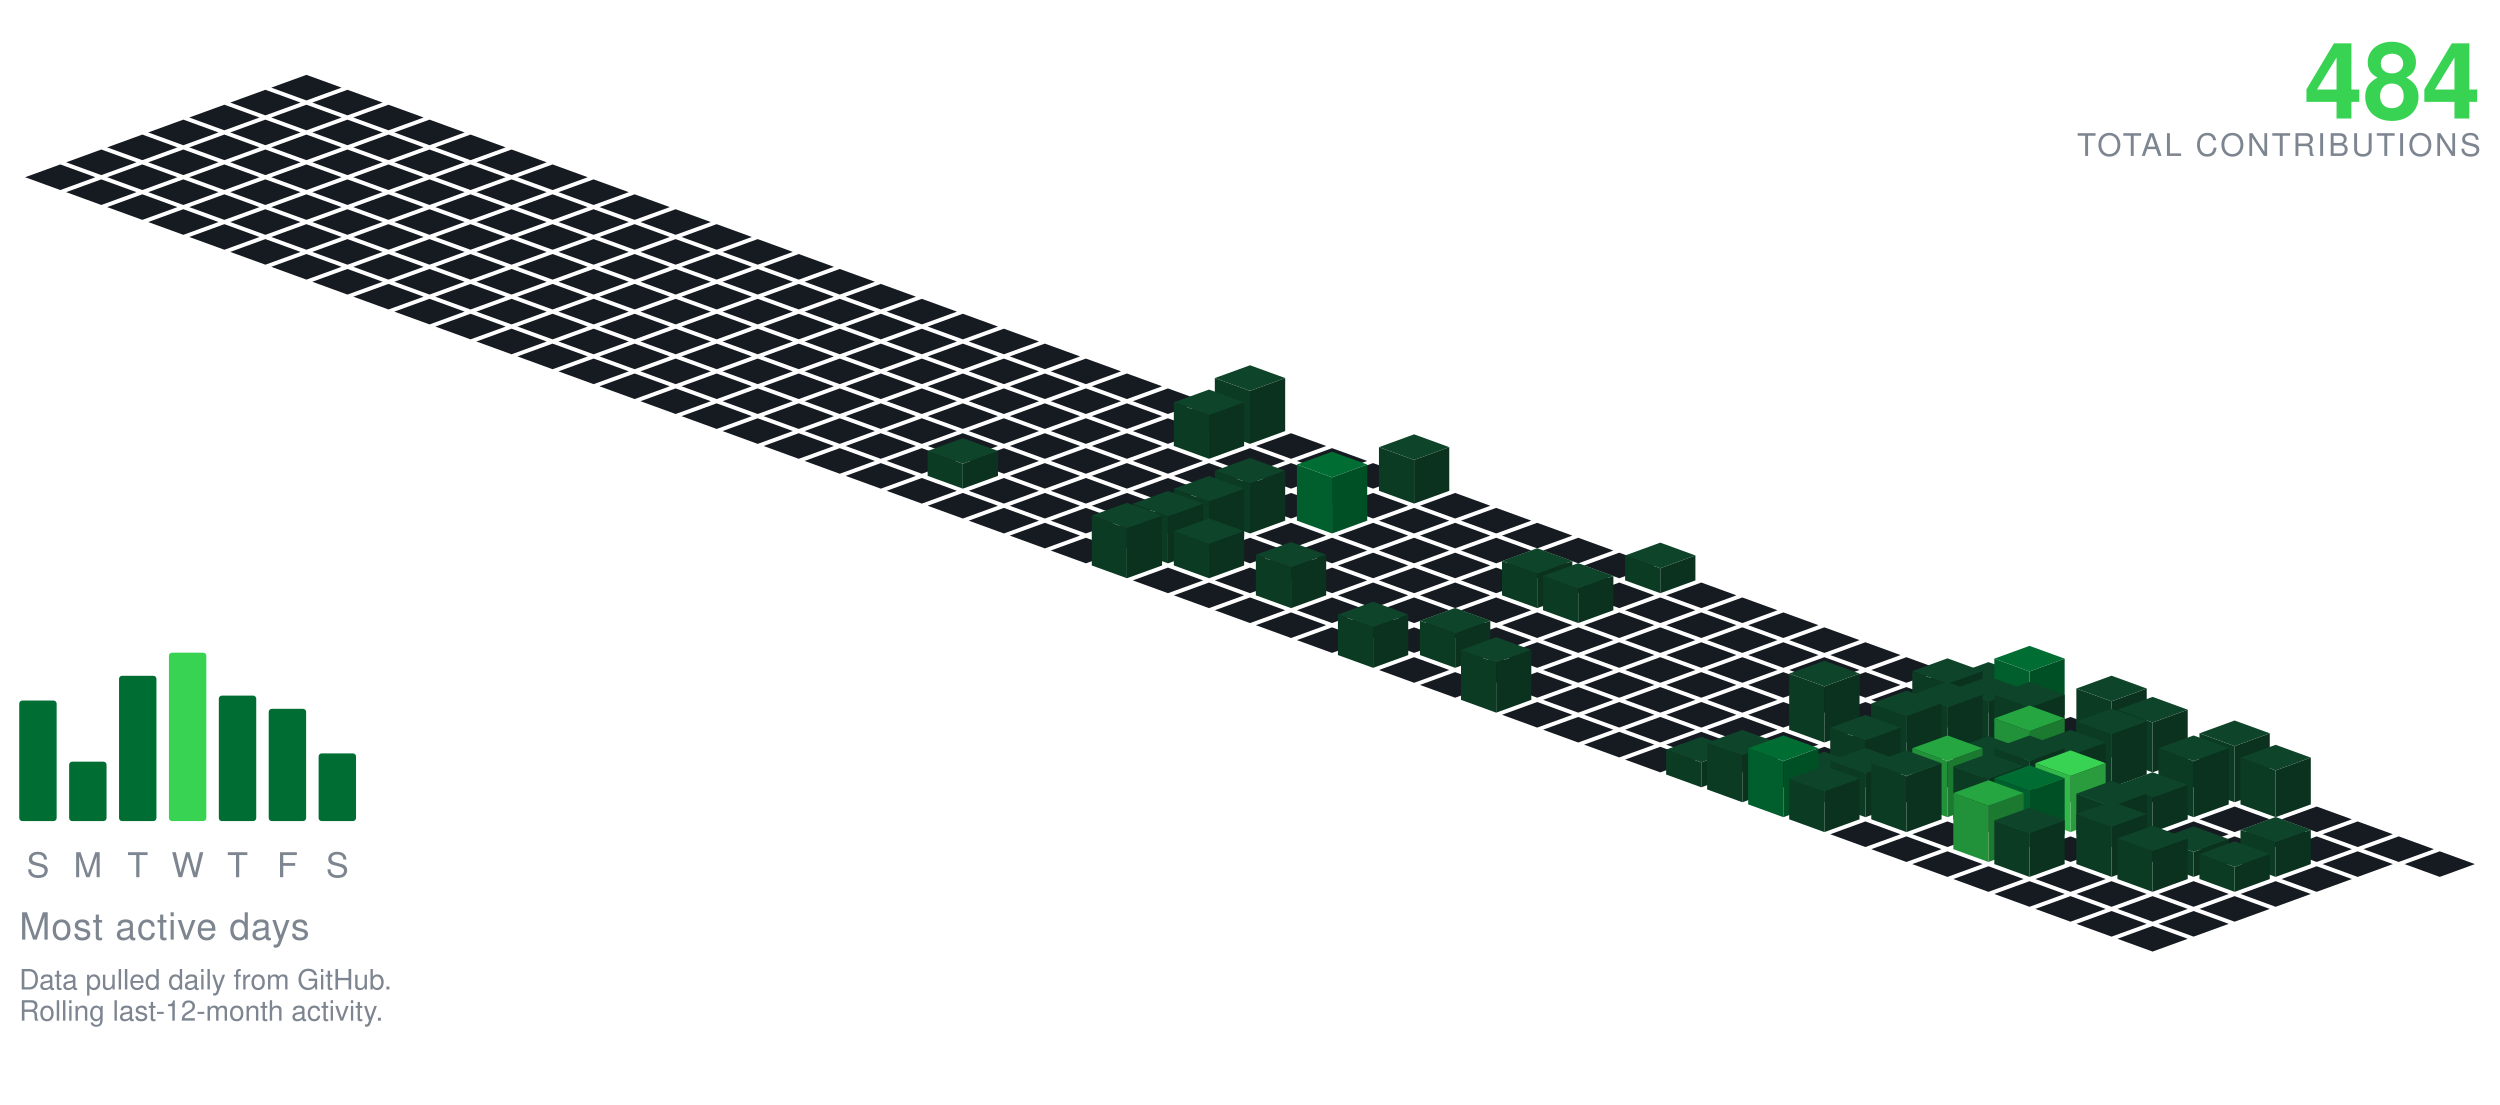
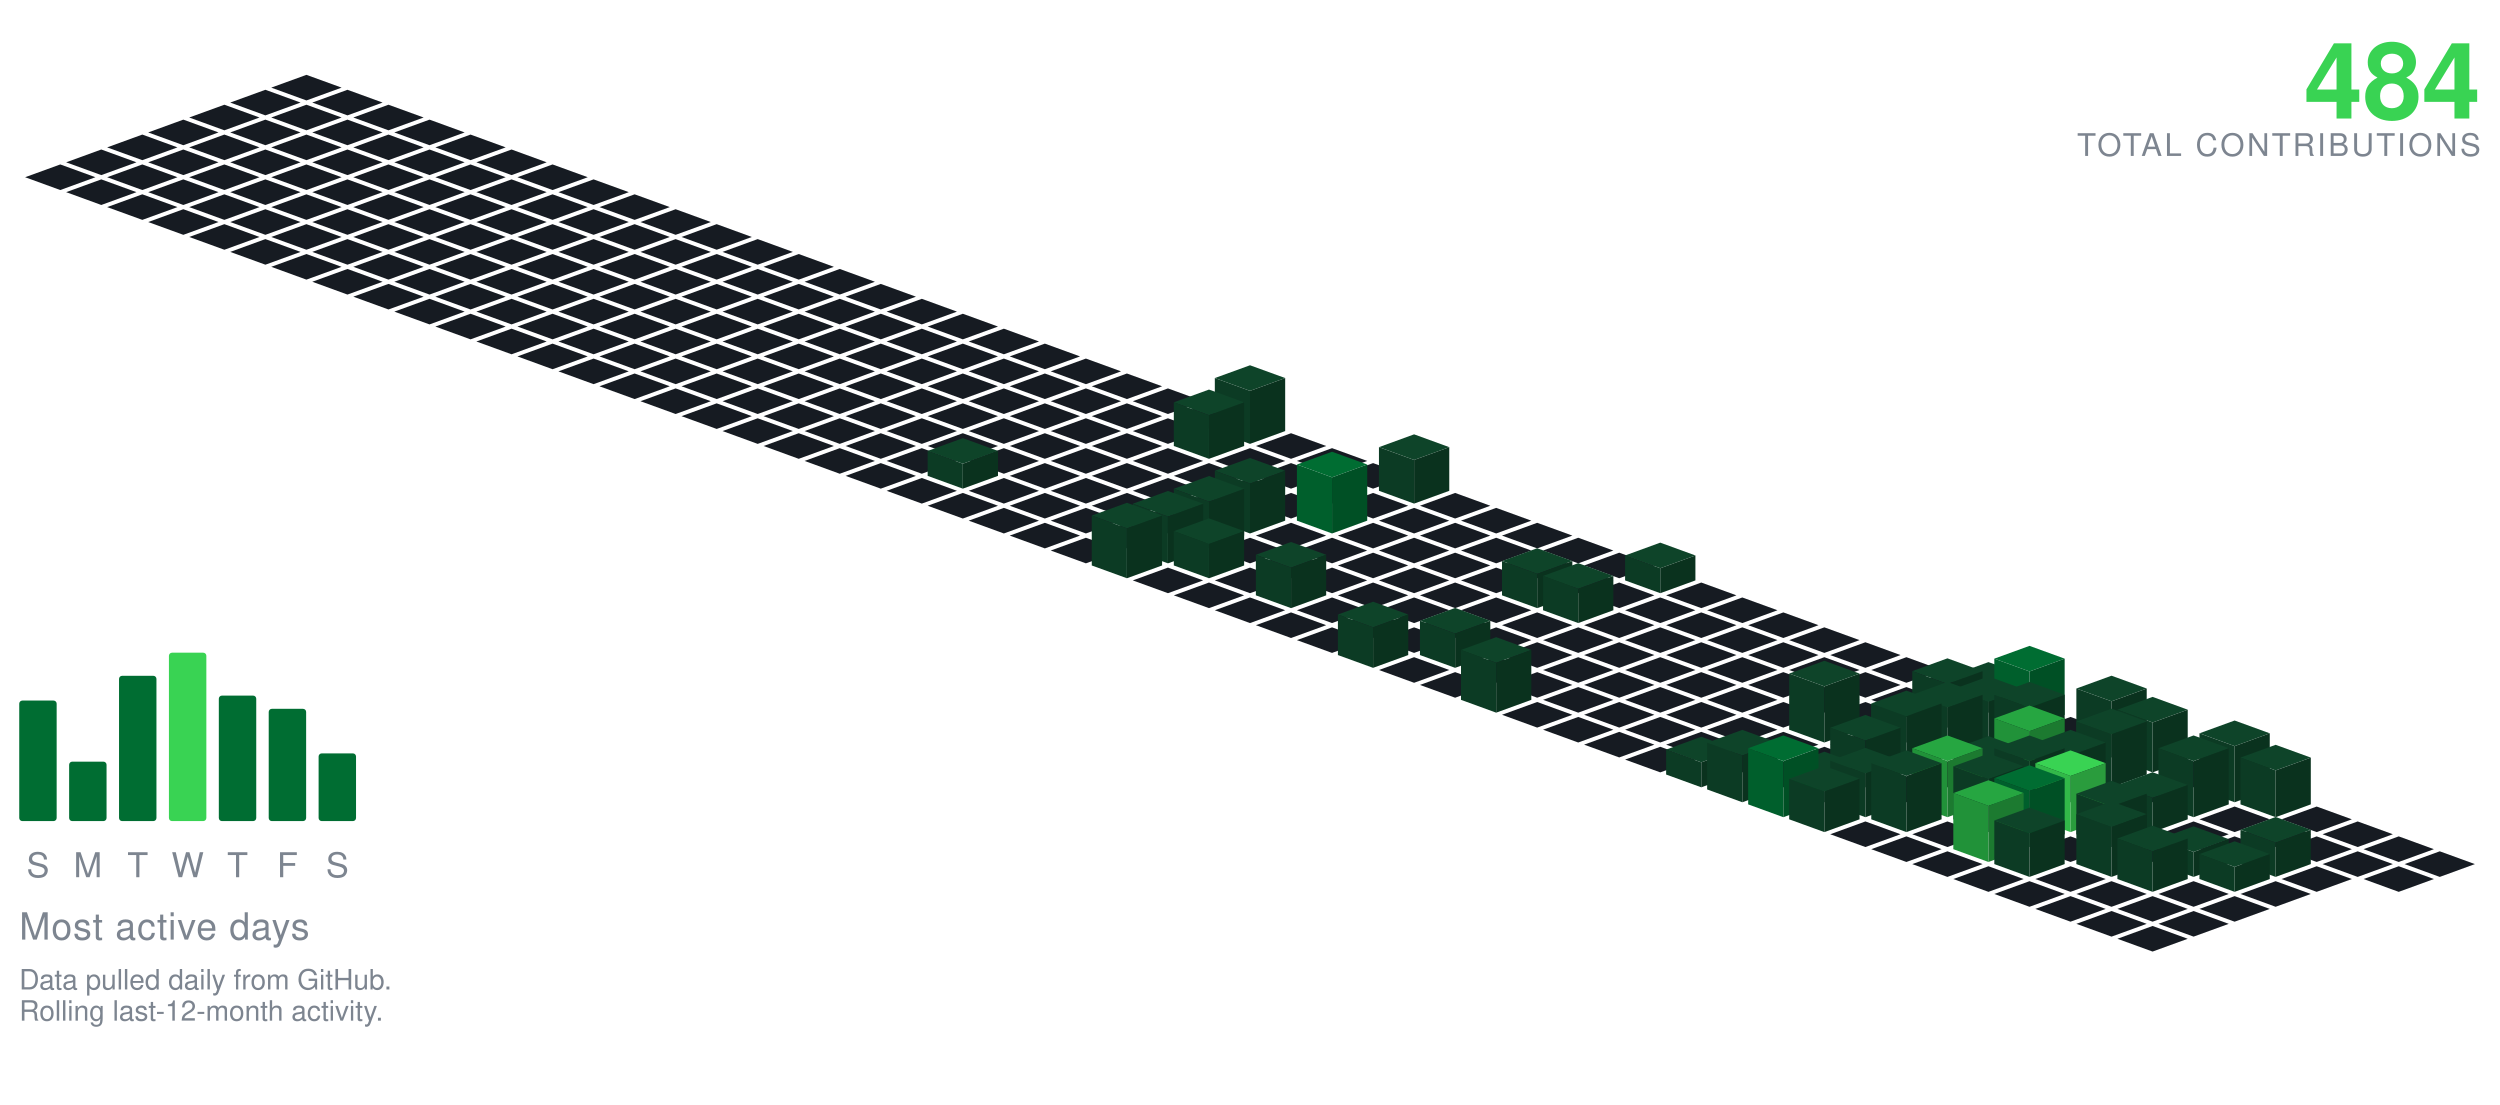
<svg xmlns="http://www.w3.org/2000/svg" viewBox="-98.09 -24.00 801.34 354.30" width="801" height="354">
  <polygon points="0.00,0.00 11.28,4.10 0.00,8.21 -11.28,4.10" fill="#161b22" />
  <polygon points="-13.16,4.79 -1.88,8.89 -13.16,13.00 -24.43,8.89" fill="#161b22" />
  <polygon points="13.16,4.79 24.43,8.89 13.16,13.00 1.88,8.89" fill="#161b22" />
  <polygon points="-26.31,9.58 -15.04,13.68 -26.31,17.79 -37.59,13.68" fill="#161b22" />
  <polygon points="0.00,9.58 11.28,13.68 0.00,17.79 -11.28,13.68" fill="#161b22" />
  <polygon points="26.31,9.58 37.59,13.68 26.31,17.79 15.04,13.68" fill="#161b22" />
  <polygon points="-39.47,14.36 -28.19,18.47 -39.47,22.57 -50.74,18.47" fill="#161b22" />
  <polygon points="-13.16,14.36 -1.88,18.47 -13.16,22.57 -24.43,18.47" fill="#161b22" />
  <polygon points="13.16,14.36 24.43,18.47 13.16,22.57 1.88,18.47" fill="#161b22" />
  <polygon points="39.47,14.36 50.74,18.47 39.47,22.57 28.19,18.47" fill="#161b22" />
  <polygon points="-52.62,19.15 -41.35,23.26 -52.62,27.36 -63.90,23.26" fill="#161b22" />
  <polygon points="-26.31,19.15 -15.04,23.26 -26.31,27.36 -37.59,23.26" fill="#161b22" />
  <polygon points="0.00,19.15 11.28,23.26 0.00,27.36 -11.28,23.26" fill="#161b22" />
  <polygon points="26.31,19.15 37.59,23.26 26.31,27.36 15.04,23.26" fill="#161b22" />
  <polygon points="52.62,19.15 63.90,23.26 52.62,27.36 41.35,23.26" fill="#161b22" />
  <polygon points="-65.78,23.94 -54.50,28.05 -65.78,32.15 -77.05,28.05" fill="#161b22" />
  <polygon points="-39.47,23.94 -28.19,28.05 -39.47,32.15 -50.74,28.05" fill="#161b22" />
  <polygon points="-13.16,23.94 -1.88,28.05 -13.16,32.15 -24.43,28.05" fill="#161b22" />
  <polygon points="13.16,23.94 24.43,28.05 13.16,32.15 1.88,28.05" fill="#161b22" />
  <polygon points="39.47,23.94 50.74,28.05 39.47,32.15 28.19,28.05" fill="#161b22" />
  <polygon points="65.78,23.94 77.05,28.05 65.78,32.15 54.50,28.05" fill="#161b22" />
  <polygon points="-78.93,28.73 -67.66,32.83 -78.93,36.94 -90.21,32.83" fill="#161b22" />
  <polygon points="-52.62,28.73 -41.35,32.83 -52.62,36.94 -63.90,32.83" fill="#161b22" />
  <polygon points="-26.31,28.73 -15.04,32.83 -26.31,36.94 -37.59,32.83" fill="#161b22" />
  <polygon points="0.00,28.73 11.28,32.83 0.00,36.94 -11.28,32.83" fill="#161b22" />
  <polygon points="26.31,28.73 37.59,32.83 26.31,36.94 15.04,32.83" fill="#161b22" />
  <polygon points="52.62,28.73 63.90,32.83 52.62,36.94 41.35,32.83" fill="#161b22" />
  <polygon points="78.93,28.73 90.21,32.83 78.93,36.94 67.66,32.83" fill="#161b22" />
  <polygon points="-65.78,33.52 -54.50,37.62 -65.78,41.73 -77.05,37.62" fill="#161b22" />
  <polygon points="-39.47,33.52 -28.19,37.62 -39.47,41.73 -50.74,37.62" fill="#161b22" />
  <polygon points="-13.16,33.52 -1.88,37.62 -13.16,41.73 -24.43,37.62" fill="#161b22" />
  <polygon points="13.16,33.52 24.43,37.62 13.16,41.73 1.88,37.62" fill="#161b22" />
  <polygon points="39.47,33.52 50.74,37.62 39.47,41.73 28.19,37.62" fill="#161b22" />
  <polygon points="65.78,33.52 77.05,37.62 65.78,41.73 54.50,37.62" fill="#161b22" />
  <polygon points="92.09,33.52 103.37,37.62 92.09,41.73 80.81,37.62" fill="#161b22" />
  <polygon points="-52.62,38.31 -41.35,42.41 -52.62,46.51 -63.90,42.41" fill="#161b22" />
  <polygon points="-26.31,38.31 -15.04,42.41 -26.31,46.51 -37.59,42.41" fill="#161b22" />
  <polygon points="0.00,38.31 11.28,42.41 0.00,46.51 -11.28,42.41" fill="#161b22" />
  <polygon points="26.31,38.31 37.59,42.41 26.31,46.51 15.04,42.41" fill="#161b22" />
  <polygon points="52.62,38.31 63.90,42.41 52.62,46.51 41.35,42.41" fill="#161b22" />
  <polygon points="78.93,38.31 90.21,42.41 78.93,46.51 67.66,42.41" fill="#161b22" />
  <polygon points="105.25,38.31 116.52,42.41 105.25,46.51 93.97,42.41" fill="#161b22" />
  <polygon points="-39.47,43.09 -28.19,47.20 -39.47,51.30 -50.74,47.20" fill="#161b22" />
  <polygon points="-13.16,43.09 -1.88,47.20 -13.16,51.30 -24.43,47.20" fill="#161b22" />
  <polygon points="13.16,43.09 24.43,47.20 13.16,51.30 1.88,47.20" fill="#161b22" />
  <polygon points="39.47,43.09 50.74,47.20 39.47,51.30 28.19,47.20" fill="#161b22" />
  <polygon points="65.78,43.09 77.05,47.20 65.78,51.30 54.50,47.20" fill="#161b22" />
  <polygon points="92.09,43.09 103.37,47.20 92.09,51.30 80.81,47.20" fill="#161b22" />
  <polygon points="118.40,43.09 129.68,47.20 118.40,51.30 107.12,47.20" fill="#161b22" />
  <polygon points="-26.31,47.88 -15.04,51.99 -26.31,56.09 -37.59,51.99" fill="#161b22" />
  <polygon points="0.00,47.88 11.28,51.99 0.00,56.09 -11.28,51.99" fill="#161b22" />
  <polygon points="26.31,47.88 37.59,51.99 26.31,56.09 15.04,51.99" fill="#161b22" />
  <polygon points="52.62,47.88 63.90,51.99 52.62,56.09 41.35,51.99" fill="#161b22" />
  <polygon points="78.93,47.88 90.21,51.99 78.93,56.09 67.66,51.99" fill="#161b22" />
  <polygon points="105.25,47.88 116.52,51.99 105.25,56.09 93.97,51.99" fill="#161b22" />
  <polygon points="131.56,47.88 142.83,51.99 131.56,56.09 120.28,51.99" fill="#161b22" />
  <polygon points="-13.16,52.67 -1.88,56.78 -13.16,60.88 -24.43,56.78" fill="#161b22" />
  <polygon points="13.16,52.67 24.43,56.78 13.16,60.88 1.88,56.78" fill="#161b22" />
  <polygon points="39.47,52.67 50.74,56.78 39.47,60.88 28.19,56.78" fill="#161b22" />
  <polygon points="65.78,52.67 77.05,56.78 65.78,60.88 54.50,56.78" fill="#161b22" />
  <polygon points="92.09,52.67 103.37,56.78 92.09,60.88 80.81,56.78" fill="#161b22" />
  <polygon points="118.40,52.67 129.68,56.78 118.40,60.88 107.12,56.78" fill="#161b22" />
  <polygon points="144.71,52.67 155.99,56.78 144.71,60.88 133.44,56.78" fill="#161b22" />
  <polygon points="0.00,57.46 11.28,61.56 0.00,65.67 -11.28,61.56" fill="#161b22" />
  <polygon points="26.31,57.46 37.59,61.56 26.31,65.67 15.04,61.56" fill="#161b22" />
  <polygon points="52.62,57.46 63.90,61.56 52.62,65.67 41.35,61.56" fill="#161b22" />
  <polygon points="78.93,57.46 90.21,61.56 78.93,65.67 67.66,61.56" fill="#161b22" />
  <polygon points="105.25,57.46 116.52,61.56 105.25,65.67 93.97,61.56" fill="#161b22" />
  <polygon points="131.56,57.46 142.83,61.56 131.56,65.67 120.28,61.56" fill="#161b22" />
  <polygon points="157.87,57.46 169.14,61.56 157.87,65.67 146.59,61.56" fill="#161b22" />
  <polygon points="13.16,62.25 24.43,66.35 13.16,70.46 1.88,66.35" fill="#161b22" />
  <polygon points="39.47,62.25 50.74,66.35 39.47,70.46 28.19,66.35" fill="#161b22" />
  <polygon points="65.78,62.25 77.05,66.35 65.78,70.46 54.50,66.35" fill="#161b22" />
  <polygon points="92.09,62.25 103.37,66.35 92.09,70.46 80.81,66.35" fill="#161b22" />
  <polygon points="118.40,62.25 129.68,66.35 118.40,70.46 107.12,66.35" fill="#161b22" />
  <polygon points="144.71,62.25 155.99,66.35 144.71,70.46 133.44,66.35" fill="#161b22" />
  <polygon points="171.02,62.25 182.30,66.35 171.02,70.46 159.75,66.35" fill="#161b22" />
  <polygon points="26.31,67.04 37.59,71.14 26.31,75.24 15.04,71.14" fill="#161b22" />
  <polygon points="52.62,67.04 63.90,71.14 52.62,75.24 41.35,71.14" fill="#161b22" />
  <polygon points="78.93,67.04 90.21,71.14 78.93,75.24 67.66,71.14" fill="#161b22" />
  <polygon points="105.25,67.04 116.52,71.14 105.25,75.24 93.97,71.14" fill="#161b22" />
  <polygon points="131.56,67.04 142.83,71.14 131.56,75.24 120.28,71.14" fill="#161b22" />
  <polygon points="157.87,67.04 169.14,71.14 157.87,75.24 146.59,71.14" fill="#161b22" />
  <polygon points="184.18,67.04 195.46,71.14 184.18,75.24 172.90,71.14" fill="#161b22" />
  <polygon points="39.47,71.82 50.74,75.93 39.47,80.03 28.19,75.93" fill="#161b22" />
  <polygon points="65.78,71.82 77.05,75.93 65.78,80.03 54.50,75.93" fill="#161b22" />
  <polygon points="92.09,71.82 103.37,75.93 92.09,80.03 80.81,75.93" fill="#161b22" />
  <polygon points="118.40,71.82 129.68,75.93 118.40,80.03 107.12,75.93" fill="#161b22" />
  <polygon points="144.71,71.82 155.99,75.93 144.71,80.03 133.44,75.93" fill="#161b22" />
  <polygon points="171.02,71.82 182.30,75.93 171.02,80.03 159.75,75.93" fill="#161b22" />
  <polygon points="197.34,71.82 208.61,75.93 197.34,80.03 186.06,75.93" fill="#161b22" />
  <polygon points="52.62,76.61 63.90,80.72 52.62,84.82 41.35,80.72" fill="#161b22" />
  <polygon points="78.93,76.61 90.21,80.72 78.93,84.82 67.66,80.72" fill="#161b22" />
  <polygon points="105.25,76.61 116.52,80.72 105.25,84.82 93.97,80.72" fill="#161b22" />
  <polygon points="131.56,76.61 142.83,80.72 131.56,84.82 120.28,80.72" fill="#161b22" />
  <polygon points="157.87,76.61 169.14,80.72 157.87,84.82 146.59,80.72" fill="#161b22" />
  <polygon points="184.18,76.61 195.46,80.72 184.18,84.82 172.90,80.72" fill="#161b22" />
  <polygon points="210.49,76.61 221.77,80.72 210.49,84.82 199.21,80.72" fill="#161b22" />
  <polygon points="65.78,81.40 77.05,85.51 65.78,89.61 54.50,85.51" fill="#161b22" />
  <polygon points="92.09,81.40 103.37,85.51 92.09,89.61 80.81,85.51" fill="#161b22" />
  <polygon points="118.40,81.40 129.68,85.51 118.40,89.61 107.12,85.51" fill="#161b22" />
  <polygon points="144.71,81.40 155.99,85.51 144.71,89.61 133.44,85.51" fill="#161b22" />
  <polygon points="171.02,81.40 182.30,85.51 171.02,89.61 159.75,85.51" fill="#161b22" />
  <polygon points="197.34,81.40 208.61,85.51 197.34,89.61 186.06,85.51" fill="#161b22" />
  <polygon points="223.65,81.40 234.92,85.51 223.65,89.61 212.37,85.51" fill="#161b22" />
  <polygon points="78.93,86.19 90.21,90.29 78.93,94.40 67.66,90.29" fill="#161b22" />
  <polygon points="105.25,86.19 116.52,90.29 105.25,94.40 93.97,90.29" fill="#161b22" />
  <polygon points="131.56,86.19 142.83,90.29 131.56,94.40 120.28,90.29" fill="#161b22" />
  <polygon points="157.87,86.19 169.14,90.29 157.87,94.40 146.59,90.29" fill="#161b22" />
  <polygon points="184.18,86.19 195.46,90.29 184.18,94.40 172.90,90.29" fill="#161b22" />
  <polygon points="210.49,86.19 221.77,90.29 210.49,94.40 199.21,90.29" fill="#161b22" />
  <polygon points="236.80,86.19 248.08,90.29 236.80,94.40 225.53,90.29" fill="#161b22" />
  <polygon points="92.09,90.98 103.37,95.08 92.09,99.19 80.81,95.08" fill="#161b22" />
  <polygon points="118.40,90.98 129.68,95.08 118.40,99.19 107.12,95.08" fill="#161b22" />
  <polygon points="144.71,90.98 155.99,95.08 144.71,99.19 133.44,95.08" fill="#161b22" />
  <polygon points="171.02,90.98 182.30,95.08 171.02,99.19 159.75,95.08" fill="#161b22" />
  <polygon points="197.34,90.98 208.61,95.08 197.34,99.19 186.06,95.08" fill="#161b22" />
  <polygon points="223.65,90.98 234.92,95.08 223.65,99.19 212.37,95.08" fill="#161b22" />
  <polygon points="249.96,90.98 261.23,95.08 249.96,99.19 238.68,95.08" fill="#161b22" />
  <polygon points="105.25,95.77 116.52,99.87 105.25,103.97 93.97,99.87" fill="#161b22" />
  <polygon points="131.56,95.77 142.83,99.87 131.56,103.97 120.28,99.87" fill="#161b22" />
  <polygon points="157.87,95.77 169.14,99.87 157.87,103.97 146.59,99.87" fill="#161b22" />
  <polygon points="184.18,95.77 195.46,99.87 184.18,103.97 172.90,99.87" fill="#161b22" />
  <polygon points="210.49,95.77 221.77,99.87 210.49,103.97 199.21,99.87" fill="#161b22" />
  <polygon points="236.80,95.77 248.08,99.87 236.80,103.97 225.53,99.87" fill="#161b22" />
  <polygon points="263.11,95.77 274.39,99.87 263.11,103.97 251.84,99.87" fill="#161b22" />
  <polygon points="118.40,100.55 129.68,104.66 118.40,108.76 107.12,104.66" fill="#161b22" />
  <polygon points="144.71,100.55 155.99,104.66 144.71,108.76 133.44,104.66" fill="#161b22" />
  <polygon points="171.02,100.55 182.30,104.66 171.02,108.76 159.75,104.66" fill="#161b22" />
  <polygon points="197.34,100.55 208.61,104.66 197.34,108.76 186.06,104.66" fill="#161b22" />
  <polygon points="223.65,100.55 234.92,104.66 223.65,108.76 212.37,104.66" fill="#161b22" />
  <polygon points="249.96,100.55 261.23,104.66 249.96,108.76 238.68,104.66" fill="#161b22" />
  <polygon points="276.27,100.55 287.55,104.66 276.27,108.76 264.99,104.66" fill="#161b22" />
  <polygon points="131.56,105.34 142.83,109.45 131.56,113.55 120.28,109.45" fill="#161b22" />
  <polygon points="157.87,105.34 169.14,109.45 157.87,113.55 146.59,109.45" fill="#161b22" />
  <polygon points="184.18,105.34 195.46,109.45 184.18,113.55 172.90,109.45" fill="#161b22" />
  <polygon points="210.49,105.34 221.77,109.45 210.49,113.55 199.21,109.45" fill="#161b22" />
  <polygon points="236.80,105.34 248.08,109.45 236.80,113.55 225.53,109.45" fill="#161b22" />
  <polygon points="263.11,105.34 274.39,109.45 263.11,113.55 251.84,109.45" fill="#161b22" />
  <polygon points="289.43,105.34 300.70,109.45 289.43,113.55 278.15,109.45" fill="#161b22" />
  <polygon points="144.71,110.13 155.99,114.23 144.71,118.34 133.44,114.23" fill="#161b22" />
  <polygon points="171.02,110.13 182.30,114.23 171.02,118.34 159.75,114.23" fill="#161b22" />
  <polygon points="197.34,110.13 208.61,114.23 197.34,118.34 186.06,114.23" fill="#161b22" />
  <polygon points="223.65,110.13 234.92,114.23 223.65,118.34 212.37,114.23" fill="#161b22" />
  <polygon points="249.96,110.13 261.23,114.23 249.96,118.34 238.68,114.23" fill="#161b22" />
  <polygon points="276.27,110.13 287.55,114.23 276.27,118.34 264.99,114.23" fill="#161b22" />
  <polygon points="302.58,93.13 313.86,97.23 302.58,101.34 291.30,97.23" fill="#0e4429" />
  <polygon points="291.30,114.23 291.30,97.23 302.58,101.34 302.58,118.34" fill="#0c3b24" />
  <polygon points="302.58,118.34 302.58,101.34 313.86,97.23 313.86,114.23" fill="#0a321e" />
  <polygon points="157.87,114.92 169.14,119.02 157.87,123.13 146.59,119.02" fill="#161b22" />
  <polygon points="184.18,114.92 195.46,119.02 184.18,123.13 172.90,119.02" fill="#161b22" />
  <polygon points="210.49,114.92 221.77,119.02 210.49,123.13 199.21,119.02" fill="#161b22" />
  <polygon points="236.80,114.92 248.08,119.02 236.80,123.13 225.53,119.02" fill="#161b22" />
  <polygon points="263.11,114.92 274.39,119.02 263.11,123.13 251.84,119.02" fill="#161b22" />
  <polygon points="315.74,114.92 327.01,119.02 315.74,123.13 304.46,119.02" fill="#161b22" />
  <polygon points="289.43,100.92 300.70,105.02 289.43,109.13 278.15,105.02" fill="#0e4429" />
  <polygon points="278.15,119.02 278.15,105.02 289.43,109.13 289.43,123.13" fill="#0c3b24" />
  <polygon points="289.43,123.13 289.43,109.13 300.70,105.02 300.70,119.02" fill="#0a321e" />
  <polygon points="171.02,119.71 182.30,123.81 171.02,127.92 159.75,123.81" fill="#161b22" />
  <polygon points="197.34,119.71 208.61,123.81 197.34,127.92 186.06,123.81" fill="#161b22" />
  <polygon points="223.65,119.71 234.92,123.81 223.65,127.92 212.37,123.81" fill="#161b22" />
  <polygon points="249.96,119.71 261.23,123.81 249.96,127.92 238.68,123.81" fill="#161b22" />
  <polygon points="276.27,119.71 287.55,123.81 276.27,127.92 264.99,123.81" fill="#161b22" />
  <polygon points="302.58,119.71 313.86,123.81 302.58,127.92 291.30,123.81" fill="#161b22" />
  <polygon points="328.89,119.71 340.17,123.81 328.89,127.92 317.62,123.81" fill="#161b22" />
  <polygon points="184.18,124.50 195.46,128.60 184.18,132.70 172.90,128.60" fill="#161b22" />
  <polygon points="236.80,124.50 248.08,128.60 236.80,132.70 225.53,128.60" fill="#161b22" />
  <polygon points="263.11,124.50 274.39,128.60 263.11,132.70 251.84,128.60" fill="#161b22" />
  <polygon points="289.43,124.50 300.70,128.60 289.43,132.70 278.15,128.60" fill="#161b22" />
  <polygon points="315.74,124.50 327.01,128.60 315.74,132.70 304.46,128.60" fill="#161b22" />
  <polygon points="342.05,124.50 353.32,128.60 342.05,132.70 330.77,128.60" fill="#161b22" />
  <polygon points="210.49,116.50 221.77,120.60 210.49,124.70 199.21,120.60" fill="#0e4429" />
  <polygon points="199.21,128.60 199.21,120.60 210.49,124.70 210.49,132.70" fill="#0c3b24" />
  <polygon points="210.49,132.70 210.49,124.70 221.77,120.60 221.77,128.60" fill="#0a321e" />
  <polygon points="197.34,129.28 208.61,133.39 197.34,137.49 186.06,133.39" fill="#161b22" />
  <polygon points="223.65,129.28 234.92,133.39 223.65,137.49 212.37,133.39" fill="#161b22" />
  <polygon points="249.96,129.28 261.23,133.39 249.96,137.49 238.68,133.39" fill="#161b22" />
  <polygon points="276.27,129.28 287.55,133.39 276.27,137.49 264.99,133.39" fill="#161b22" />
  <polygon points="302.58,129.28 313.86,133.39 302.58,137.49 291.30,133.39" fill="#161b22" />
  <polygon points="328.89,129.28 340.17,133.39 328.89,137.49 317.62,133.39" fill="#161b22" />
  <polygon points="355.20,115.28 366.48,119.39 355.20,123.49 343.93,119.39" fill="#0e4429" />
  <polygon points="343.93,133.39 343.93,119.39 355.20,123.49 355.20,137.49" fill="#0c3b24" />
  <polygon points="355.20,137.49 355.20,123.49 366.48,119.39 366.48,133.39" fill="#0a321e" />
  <polygon points="210.49,134.07 221.77,138.18 210.49,142.28 199.21,138.18" fill="#161b22" />
  <polygon points="236.80,134.07 248.08,138.18 236.80,142.28 225.53,138.18" fill="#161b22" />
  <polygon points="263.11,134.07 274.39,138.18 263.11,142.28 251.84,138.18" fill="#161b22" />
  <polygon points="289.43,134.07 300.70,138.18 289.43,142.28 278.15,138.18" fill="#161b22" />
  <polygon points="315.74,134.07 327.01,138.18 315.74,142.28 304.46,138.18" fill="#161b22" />
  <polygon points="342.05,134.07 353.32,138.18 342.05,142.28 330.77,138.18" fill="#161b22" />
  <polygon points="368.36,134.07 379.64,138.18 368.36,142.28 357.08,138.18" fill="#161b22" />
  <polygon points="223.65,138.86 234.92,142.96 223.65,147.07 212.37,142.96" fill="#161b22" />
  <polygon points="249.96,138.86 261.23,142.96 249.96,147.07 238.68,142.96" fill="#161b22" />
  <polygon points="276.27,138.86 287.55,142.96 276.27,147.07 264.99,142.96" fill="#161b22" />
  <polygon points="355.20,138.86 366.48,142.96 355.20,147.07 343.93,142.96" fill="#161b22" />
  <polygon points="381.52,138.86 392.79,142.96 381.52,147.07 370.24,142.96" fill="#161b22" />
  <polygon points="302.58,122.86 313.86,126.96 302.58,131.07 291.30,126.96" fill="#0e4429" />
  <polygon points="291.30,142.96 291.30,126.96 302.58,131.07 302.58,147.07" fill="#0c3b24" />
  <polygon points="302.58,147.07 302.58,131.07 313.86,126.96 313.86,142.96" fill="#0a321e" />
  <polygon points="328.89,120.86 340.17,124.96 328.89,129.07 317.62,124.96" fill="#006d32" />
  <polygon points="317.62,142.96 317.62,124.96 328.89,129.07 328.89,147.07" fill="#005f2c" />
  <polygon points="328.89,147.07 328.89,129.07 340.17,124.96 340.17,142.96" fill="#005025" />
  <polygon points="236.80,143.65 248.08,147.75 236.80,151.86 225.53,147.75" fill="#161b22" />
  <polygon points="263.11,143.65 274.39,147.75 263.11,151.86 251.84,147.75" fill="#161b22" />
  <polygon points="315.74,143.65 327.01,147.75 315.74,151.86 304.46,147.75" fill="#161b22" />
  <polygon points="342.05,143.65 353.32,147.75 342.05,151.86 330.77,147.75" fill="#161b22" />
  <polygon points="368.36,143.65 379.64,147.75 368.36,151.86 357.08,147.75" fill="#161b22" />
  <polygon points="394.67,143.65 405.95,147.75 394.67,151.86 383.39,147.75" fill="#161b22" />
  <polygon points="289.43,128.65 300.70,132.75 289.43,136.86 278.15,132.75" fill="#0e4429" />
  <polygon points="278.15,147.75 278.15,132.75 289.43,136.86 289.43,151.86" fill="#0c3b24" />
  <polygon points="289.43,151.86 289.43,136.86 300.70,132.75 300.70,147.75" fill="#0a321e" />
  <polygon points="249.96,148.44 261.23,152.54 249.96,156.65 238.68,152.54" fill="#161b22" />
  <polygon points="302.58,148.44 313.86,152.54 302.58,156.65 291.30,152.54" fill="#161b22" />
  <polygon points="328.89,148.44 340.17,152.54 328.89,156.65 317.62,152.54" fill="#161b22" />
  <polygon points="355.20,148.44 366.48,152.54 355.20,156.65 343.93,152.54" fill="#161b22" />
  <polygon points="381.52,148.44 392.79,152.54 381.52,156.65 370.24,152.54" fill="#161b22" />
  <polygon points="407.83,148.44 419.10,152.54 407.83,156.65 396.55,152.54" fill="#161b22" />
  <polygon points="276.27,133.44 287.55,137.54 276.27,141.65 264.99,137.54" fill="#0e4429" />
  <polygon points="264.99,152.54 264.99,137.54 276.27,141.65 276.27,156.65" fill="#0c3b24" />
  <polygon points="276.27,156.65 276.27,141.65 287.55,137.54 287.55,152.54" fill="#0a321e" />
  <polygon points="315.74,153.23 327.01,157.33 315.74,161.43 304.46,157.33" fill="#161b22" />
  <polygon points="342.05,153.23 353.32,157.33 342.05,161.43 330.77,157.33" fill="#161b22" />
  <polygon points="368.36,153.23 379.64,157.33 368.36,161.43 357.08,157.33" fill="#161b22" />
  <polygon points="394.67,153.23 405.95,157.33 394.67,161.43 383.39,157.33" fill="#161b22" />
  <polygon points="420.98,153.23 432.26,157.33 420.98,161.43 409.71,157.33" fill="#161b22" />
  <polygon points="263.11,137.23 274.39,141.33 263.11,145.43 251.84,141.33" fill="#0e4429" />
  <polygon points="251.84,157.33 251.84,141.33 263.11,145.43 263.11,161.43" fill="#0c3b24" />
  <polygon points="263.11,161.43 263.11,145.43 274.39,141.33 274.39,157.33" fill="#0a321e" />
  <polygon points="289.43,142.23 300.70,146.33 289.43,150.43 278.15,146.33" fill="#0e4429" />
  <polygon points="278.15,157.33 278.15,146.33 289.43,150.43 289.43,161.43" fill="#0c3b24" />
  <polygon points="289.43,161.43 289.43,150.43 300.70,146.33 300.70,157.33" fill="#0a321e" />
  <polygon points="276.27,158.01 287.55,162.12 276.27,166.22 264.99,162.12" fill="#161b22" />
  <polygon points="302.58,158.01 313.86,162.12 302.58,166.22 291.30,162.12" fill="#161b22" />
  <polygon points="328.89,158.01 340.17,162.12 328.89,166.22 317.62,162.12" fill="#161b22" />
  <polygon points="355.20,158.01 366.48,162.12 355.20,166.22 343.93,162.12" fill="#161b22" />
  <polygon points="381.52,158.01 392.79,162.12 381.52,166.22 370.24,162.12" fill="#161b22" />
  <polygon points="407.83,158.01 419.10,162.12 407.83,166.22 396.55,162.12" fill="#161b22" />
  <polygon points="434.14,150.01 445.41,154.12 434.14,158.22 422.86,154.12" fill="#0e4429" />
  <polygon points="422.86,162.12 422.86,154.12 434.14,158.22 434.14,166.22" fill="#0c3b24" />
  <polygon points="434.14,166.22 434.14,158.22 445.41,154.12 445.41,162.12" fill="#0a321e" />
  <polygon points="289.43,162.80 300.70,166.91 289.43,171.01 278.15,166.91" fill="#161b22" />
  <polygon points="342.05,162.80 353.32,166.91 342.05,171.01 330.77,166.91" fill="#161b22" />
  <polygon points="368.36,162.80 379.64,166.91 368.36,171.01 357.08,166.91" fill="#161b22" />
  <polygon points="420.98,162.80 432.26,166.91 420.98,171.01 409.71,166.91" fill="#161b22" />
  <polygon points="447.29,162.80 458.57,166.91 447.29,171.01 436.02,166.91" fill="#161b22" />
  <polygon points="315.74,149.80 327.01,153.91 315.74,158.01 304.46,153.91" fill="#0e4429" />
  <polygon points="304.46,166.91 304.46,153.91 315.74,158.01 315.74,171.01" fill="#0c3b24" />
  <polygon points="315.74,171.01 315.74,158.01 327.01,153.91 327.01,166.91" fill="#0a321e" />
  <polygon points="394.67,151.80 405.95,155.91 394.67,160.01 383.39,155.91" fill="#0e4429" />
  <polygon points="383.39,166.91 383.39,155.91 394.67,160.01 394.67,171.01" fill="#0c3b24" />
  <polygon points="394.67,171.01 394.67,160.01 405.95,155.91 405.95,166.91" fill="#0a321e" />
  <polygon points="302.58,167.59 313.86,171.69 302.58,175.80 291.30,171.69" fill="#161b22" />
  <polygon points="328.89,167.59 340.17,171.69 328.89,175.80 317.62,171.69" fill="#161b22" />
  <polygon points="355.20,167.59 366.48,171.69 355.20,175.80 343.93,171.69" fill="#161b22" />
  <polygon points="381.52,167.59 392.79,171.69 381.52,175.80 370.24,171.69" fill="#161b22" />
  <polygon points="434.14,167.59 445.41,171.69 434.14,175.80 422.86,171.69" fill="#161b22" />
  <polygon points="460.45,167.59 471.73,171.69 460.45,175.80 449.17,171.69" fill="#161b22" />
  <polygon points="407.83,156.59 419.10,160.69 407.83,164.80 396.55,160.69" fill="#0e4429" />
  <polygon points="396.55,171.69 396.55,160.69 407.83,164.80 407.83,175.80" fill="#0c3b24" />
  <polygon points="407.83,175.80 407.83,164.80 419.10,160.69 419.10,171.69" fill="#0a321e" />
  <polygon points="315.74,172.38 327.01,176.48 315.74,180.59 304.46,176.48" fill="#161b22" />
  <polygon points="342.05,172.38 353.32,176.48 342.05,180.59 330.77,176.48" fill="#161b22" />
  <polygon points="368.36,172.38 379.64,176.48 368.36,180.59 357.08,176.48" fill="#161b22" />
  <polygon points="394.67,172.38 405.95,176.48 394.67,180.59 383.39,176.48" fill="#161b22" />
  <polygon points="420.98,172.38 432.26,176.48 420.98,180.59 409.71,176.48" fill="#161b22" />
  <polygon points="447.29,172.38 458.57,176.48 447.29,180.59 436.02,176.48" fill="#161b22" />
  <polygon points="473.61,172.38 484.88,176.48 473.61,180.59 462.33,176.48" fill="#161b22" />
  <polygon points="328.89,177.17 340.17,181.27 328.89,185.37 317.62,181.27" fill="#161b22" />
  <polygon points="355.20,177.17 366.48,181.27 355.20,185.37 343.93,181.27" fill="#161b22" />
  <polygon points="381.52,177.17 392.79,181.27 381.52,185.37 370.24,181.27" fill="#161b22" />
  <polygon points="407.83,177.17 419.10,181.27 407.83,185.37 396.55,181.27" fill="#161b22" />
  <polygon points="434.14,177.17 445.41,181.27 434.14,185.37 422.86,181.27" fill="#161b22" />
  <polygon points="460.45,177.17 471.73,181.27 460.45,185.37 449.17,181.27" fill="#161b22" />
  <polygon points="486.76,177.17 498.04,181.27 486.76,185.37 475.48,181.27" fill="#161b22" />
  <polygon points="394.67,181.95 405.95,186.06 394.67,190.16 383.39,186.06" fill="#161b22" />
  <polygon points="420.98,181.95 432.26,186.06 420.98,190.16 409.71,186.06" fill="#161b22" />
  <polygon points="447.29,181.95 458.57,186.06 447.29,190.16 436.02,186.06" fill="#161b22" />
  <polygon points="473.61,181.95 484.88,186.06 473.61,190.16 462.33,186.06" fill="#161b22" />
  <polygon points="499.92,181.95 511.19,186.06 499.92,190.16 488.64,186.06" fill="#161b22" />
  <polygon points="342.05,168.95 353.32,173.06 342.05,177.16 330.77,173.06" fill="#0e4429" />
  <polygon points="330.77,186.06 330.77,173.06 342.05,177.16 342.05,190.16" fill="#0c3b24" />
  <polygon points="342.05,190.16 342.05,177.16 353.32,173.06 353.32,186.06" fill="#0a321e" />
  <polygon points="368.36,170.95 379.64,175.06 368.36,179.16 357.08,175.06" fill="#0e4429" />
  <polygon points="357.08,186.06 357.08,175.06 368.36,179.16 368.36,190.16" fill="#0c3b24" />
  <polygon points="368.36,190.16 368.36,179.16 379.64,175.06 379.64,186.06" fill="#0a321e" />
  <polygon points="355.20,186.74 366.48,190.85 355.20,194.95 343.93,190.85" fill="#161b22" />
  <polygon points="381.52,186.74 392.79,190.85 381.52,194.95 370.24,190.85" fill="#161b22" />
  <polygon points="407.83,186.74 419.10,190.85 407.83,194.95 396.55,190.85" fill="#161b22" />
  <polygon points="434.14,186.74 445.41,190.85 434.14,194.95 422.86,190.85" fill="#161b22" />
  <polygon points="460.45,186.74 471.73,190.85 460.45,194.95 449.17,190.85" fill="#161b22" />
  <polygon points="486.76,186.74 498.04,190.85 486.76,194.95 475.48,190.85" fill="#161b22" />
  <polygon points="513.07,186.74 524.35,190.85 513.07,194.95 501.80,190.85" fill="#161b22" />
  <polygon points="368.36,191.53 379.64,195.64 368.36,199.74 357.08,195.64" fill="#161b22" />
  <polygon points="394.67,191.53 405.95,195.64 394.67,199.74 383.39,195.64" fill="#161b22" />
  <polygon points="420.98,191.53 432.26,195.64 420.98,199.74 409.71,195.64" fill="#161b22" />
  <polygon points="447.29,191.53 458.57,195.64 447.29,199.74 436.02,195.64" fill="#161b22" />
  <polygon points="473.61,191.53 484.88,195.64 473.61,199.74 462.33,195.64" fill="#161b22" />
  <polygon points="499.92,191.53 511.19,195.64 499.92,199.74 488.64,195.64" fill="#161b22" />
  <polygon points="526.23,191.53 537.50,195.64 526.23,199.74 514.95,195.64" fill="#161b22" />
  <polygon points="407.83,196.32 419.10,200.42 407.83,204.53 396.55,200.42" fill="#161b22" />
  <polygon points="434.14,196.32 445.41,200.42 434.14,204.53 422.86,200.42" fill="#161b22" />
  <polygon points="460.45,196.32 471.73,200.42 460.45,204.53 449.17,200.42" fill="#161b22" />
  <polygon points="486.76,196.32 498.04,200.42 486.76,204.53 475.48,200.42" fill="#161b22" />
  <polygon points="513.07,196.32 524.35,200.42 513.07,204.53 501.80,200.42" fill="#161b22" />
  <polygon points="381.52,180.32 392.79,184.42 381.52,188.53 370.24,184.42" fill="#0e4429" />
  <polygon points="370.24,200.42 370.24,184.42 381.52,188.53 381.52,204.53" fill="#0c3b24" />
  <polygon points="381.52,204.53 381.52,188.53 392.79,184.42 392.79,200.42" fill="#0a321e" />
  <polygon points="539.38,188.32 550.66,192.42 539.38,196.53 528.11,192.42" fill="#0e4429" />
  <polygon points="528.11,200.42 528.11,192.42 539.38,196.53 539.38,204.53" fill="#0c3b24" />
  <polygon points="539.38,204.53 539.38,196.53 550.66,192.42 550.66,200.42" fill="#0a321e" />
  <polygon points="394.67,201.11 405.95,205.21 394.67,209.32 383.39,205.21" fill="#161b22" />
  <polygon points="420.98,201.11 432.26,205.21 420.98,209.32 409.71,205.21" fill="#161b22" />
  <polygon points="447.29,201.11 458.57,205.21 447.29,209.32 436.02,205.21" fill="#161b22" />
  <polygon points="473.61,201.11 484.88,205.21 473.61,209.32 462.33,205.21" fill="#161b22" />
  <polygon points="499.92,201.11 511.19,205.21 499.92,209.32 488.64,205.21" fill="#161b22" />
  <polygon points="526.23,187.11 537.50,191.21 526.23,195.32 514.95,191.21" fill="#0e4429" />
  <polygon points="514.95,205.21 514.95,191.21 526.23,195.32 526.23,209.32" fill="#0c3b24" />
  <polygon points="526.23,209.32 526.23,195.32 537.50,191.21 537.50,205.21" fill="#0a321e" />
  <polygon points="552.54,183.11 563.82,187.21 552.54,191.32 541.26,187.21" fill="#006d32" />
  <polygon points="541.26,205.21 541.26,187.21 552.54,191.32 552.54,209.32" fill="#005f2c" />
  <polygon points="552.54,209.32 552.54,191.32 563.82,187.21 563.82,205.21" fill="#005025" />
  <polygon points="407.83,205.90 419.10,210.00 407.83,214.10 396.55,210.00" fill="#161b22" />
  <polygon points="434.14,205.90 445.41,210.00 434.14,214.10 422.86,210.00" fill="#161b22" />
  <polygon points="460.45,205.90 471.73,210.00 460.45,214.10 449.17,210.00" fill="#161b22" />
  <polygon points="565.69,205.90 576.97,210.00 565.69,214.10 554.42,210.00" fill="#161b22" />
  <polygon points="486.76,187.90 498.04,192.00 486.76,196.10 475.48,192.00" fill="#0e4429" />
  <polygon points="475.48,210.00 475.48,192.00 486.76,196.10 486.76,214.10" fill="#0c3b24" />
  <polygon points="486.76,214.10 486.76,196.10 498.04,192.00 498.04,210.00" fill="#0a321e" />
  <polygon points="513.07,197.90 524.35,202.00 513.07,206.10 501.80,202.00" fill="#0e4429" />
  <polygon points="501.80,210.00 501.80,202.00 513.07,206.10 513.07,214.10" fill="#0c3b24" />
  <polygon points="513.07,214.10 513.07,206.10 524.35,202.00 524.35,210.00" fill="#0a321e" />
  <polygon points="539.38,192.90 550.66,197.00 539.38,201.10 528.11,197.00" fill="#0e4429" />
  <polygon points="528.11,210.00 528.11,197.00 539.38,201.10 539.38,214.10" fill="#0c3b24" />
  <polygon points="539.38,214.10 539.38,201.10 550.66,197.00 550.66,210.00" fill="#0a321e" />
  <polygon points="420.98,210.68 432.26,214.79 420.98,218.89 409.71,214.79" fill="#161b22" />
  <polygon points="447.29,210.68 458.57,214.79 447.29,218.89 436.02,214.79" fill="#161b22" />
  <polygon points="473.61,210.68 484.88,214.79 473.61,218.89 462.33,214.79" fill="#161b22" />
  <polygon points="499.92,210.68 511.19,214.79 499.92,218.89 488.64,214.79" fill="#161b22" />
  <polygon points="526.23,194.68 537.50,198.79 526.23,202.89 514.95,198.79" fill="#0e4429" />
  <polygon points="514.95,214.79 514.95,198.79 526.23,202.89 526.23,218.89" fill="#0c3b24" />
  <polygon points="526.23,218.89 526.23,202.89 537.50,198.79 537.50,214.79" fill="#0a321e" />
  <polygon points="552.54,194.68 563.82,198.79 552.54,202.89 541.26,198.79" fill="#0e4429" />
  <polygon points="541.26,214.79 541.26,198.79 552.54,202.89 552.54,218.89" fill="#0c3b24" />
  <polygon points="552.54,218.89 552.54,202.89 563.82,198.79 563.82,214.79" fill="#0a321e" />
  <polygon points="578.85,192.68 590.13,196.79 578.85,200.89 567.57,196.79" fill="#0e4429" />
  <polygon points="567.57,214.79 567.57,196.79 578.85,200.89 578.85,218.89" fill="#0c3b24" />
  <polygon points="578.85,218.89 578.85,200.89 590.13,196.79 590.13,214.79" fill="#0a321e" />
  <polygon points="434.14,215.47 445.41,219.58 434.14,223.68 422.86,219.58" fill="#161b22" />
  <polygon points="460.45,215.47 471.73,219.58 460.45,223.68 449.17,219.58" fill="#161b22" />
  <polygon points="486.76,215.47 498.04,219.58 486.76,223.68 475.48,219.58" fill="#161b22" />
  <polygon points="539.38,215.47 550.66,219.58 539.38,223.68 528.11,219.58" fill="#161b22" />
  <polygon points="565.69,215.47 576.97,219.58 565.69,223.68 554.42,219.58" fill="#161b22" />
  <polygon points="513.07,197.47 524.35,201.58 513.07,205.68 501.80,201.58" fill="#0e4429" />
  <polygon points="501.80,219.58 501.80,201.58 513.07,205.68 513.07,223.68" fill="#0c3b24" />
  <polygon points="513.07,223.68 513.07,205.68 524.35,201.58 524.35,219.58" fill="#0a321e" />
  <polygon points="592.01,199.47 603.28,203.58 592.01,207.68 580.73,203.58" fill="#0e4429" />
  <polygon points="580.73,219.58 580.73,203.58 592.01,207.68 592.01,223.68" fill="#0c3b24" />
  <polygon points="592.01,223.68 592.01,207.68 603.28,203.58 603.28,219.58" fill="#0a321e" />
  <polygon points="473.61,220.26 484.88,224.37 473.61,228.47 462.33,224.37" fill="#161b22" />
  <polygon points="526.23,220.26 537.50,224.37 526.23,228.47 514.95,224.37" fill="#161b22" />
  <polygon points="605.16,220.26 616.44,224.37 605.16,228.47 593.89,224.37" fill="#161b22" />
  <polygon points="447.29,212.26 458.57,216.37 447.29,220.47 436.02,216.37" fill="#0e4429" />
  <polygon points="436.02,224.37 436.02,216.37 447.29,220.47 447.29,228.47" fill="#0c3b24" />
  <polygon points="447.29,228.47 447.29,220.47 458.57,216.37 458.57,224.37" fill="#0a321e" />
  <polygon points="499.92,205.26 511.19,209.37 499.92,213.47 488.64,209.37" fill="#0e4429" />
  <polygon points="488.64,224.37 488.64,209.37 499.92,213.47 499.92,228.47" fill="#0c3b24" />
  <polygon points="499.92,228.47 499.92,213.47 511.19,209.37 511.19,224.37" fill="#0a321e" />
  <polygon points="578.85,203.26 590.13,207.37 578.85,211.47 567.57,207.37" fill="#0e4429" />
  <polygon points="567.57,224.37 567.57,207.37 578.85,211.47 578.85,228.47" fill="#0c3b24" />
  <polygon points="578.85,228.47 578.85,211.47 590.13,207.37 590.13,224.37" fill="#0a321e" />
  <polygon points="552.54,202.26 563.82,206.37 552.54,210.47 541.26,206.37" fill="#26a641" />
  <polygon points="541.26,224.37 541.26,206.37 552.54,210.47 552.54,228.47" fill="#219239" />
  <polygon points="552.54,228.47 552.54,210.47 563.82,206.37 563.82,224.37" fill="#1c7a30" />
  <polygon points="513.07,225.05 524.35,229.15 513.07,233.26 501.80,229.15" fill="#161b22" />
  <polygon points="592.01,225.05 603.28,229.15 592.01,233.26 580.73,229.15" fill="#161b22" />
  <polygon points="460.45,210.05 471.73,214.15 460.45,218.26 449.17,214.15" fill="#0e4429" />
  <polygon points="449.17,229.15 449.17,214.15 460.45,218.26 460.45,233.26" fill="#0c3b24" />
  <polygon points="460.45,233.26 460.45,218.26 471.73,214.15 471.73,229.15" fill="#0a321e" />
  <polygon points="486.76,217.05 498.04,221.15 486.76,225.26 475.48,221.15" fill="#0e4429" />
  <polygon points="475.48,229.15 475.48,221.15 486.76,225.26 486.76,233.26" fill="#0c3b24" />
  <polygon points="486.76,233.26 486.76,225.26 498.04,221.15 498.04,229.15" fill="#0a321e" />
  <polygon points="539.38,212.05 550.66,216.15 539.38,220.26 528.11,216.15" fill="#0e4429" />
  <polygon points="528.11,229.15 528.11,216.15 539.38,220.26 539.38,233.26" fill="#0c3b24" />
  <polygon points="539.38,233.26 539.38,220.26 550.66,216.15 550.66,229.15" fill="#0a321e" />
  <polygon points="565.69,210.05 576.97,214.15 565.69,218.26 554.42,214.15" fill="#0e4429" />
  <polygon points="554.42,229.15 554.42,214.15 565.69,218.26 565.69,233.26" fill="#0c3b24" />
  <polygon points="565.69,233.26 565.69,218.26 576.97,214.15 576.97,229.15" fill="#0a321e" />
  <polygon points="618.32,207.05 629.59,211.15 618.32,215.26 607.04,211.15" fill="#0e4429" />
  <polygon points="607.04,229.15 607.04,211.15 618.32,215.26 618.32,233.26" fill="#0c3b24" />
  <polygon points="618.32,233.26 618.32,215.26 629.59,211.15 629.59,229.15" fill="#0a321e" />
  <polygon points="578.85,229.84 590.13,233.94 578.85,238.05 567.57,233.94" fill="#161b22" />
  <polygon points="499.92,215.84 511.19,219.94 499.92,224.05 488.64,219.94" fill="#0e4429" />
  <polygon points="488.64,233.94 488.64,219.94 499.92,224.05 499.92,238.05" fill="#0c3b24" />
  <polygon points="499.92,238.05 499.92,224.05 511.19,219.94 511.19,233.94" fill="#0a321e" />
  <polygon points="552.54,211.84 563.82,215.94 552.54,220.05 541.26,215.94" fill="#0e4429" />
  <polygon points="541.26,233.94 541.26,215.94 552.54,220.05 552.54,238.05" fill="#0c3b24" />
  <polygon points="552.54,238.05 552.54,220.05 563.82,215.94 563.82,233.94" fill="#0a321e" />
  <polygon points="605.16,211.84 616.44,215.94 605.16,220.05 593.89,215.94" fill="#0e4429" />
  <polygon points="593.89,233.94 593.89,215.94 605.16,220.05 605.16,238.05" fill="#0c3b24" />
  <polygon points="605.16,238.05 605.16,220.05 616.44,215.94 616.44,233.94" fill="#0a321e" />
  <polygon points="631.47,214.84 642.75,218.94 631.47,223.05 620.20,218.94" fill="#0e4429" />
  <polygon points="620.20,233.94 620.20,218.94 631.47,223.05 631.47,238.05" fill="#0c3b24" />
  <polygon points="631.47,238.05 631.47,223.05 642.75,218.94 642.75,233.94" fill="#0a321e" />
  <polygon points="473.61,211.84 484.88,215.94 473.61,220.05 462.33,215.94" fill="#006d32" />
  <polygon points="462.33,233.94 462.33,215.94 473.61,220.05 473.61,238.05" fill="#005f2c" />
  <polygon points="473.61,238.05 473.61,220.05 484.88,215.94 484.88,233.94" fill="#005025" />
  <polygon points="526.23,211.84 537.50,215.94 526.23,220.05 514.95,215.94" fill="#26a641" />
  <polygon points="514.95,233.94 514.95,215.94 526.23,220.05 526.23,238.05" fill="#219239" />
  <polygon points="526.23,238.05 526.23,220.05 537.50,215.94 537.50,233.94" fill="#1c7a30" />
  <polygon points="618.32,234.63 629.59,238.73 618.32,242.83 607.04,238.73" fill="#161b22" />
  <polygon points="644.63,234.63 655.91,238.73 644.63,242.83 633.35,238.73" fill="#161b22" />
  <polygon points="486.76,221.63 498.04,225.73 486.76,229.83 475.48,225.73" fill="#0e4429" />
  <polygon points="475.48,238.73 475.48,225.73 486.76,229.83 486.76,242.83" fill="#0c3b24" />
  <polygon points="486.76,242.83 486.76,229.83 498.04,225.73 498.04,238.73" fill="#0a321e" />
  <polygon points="513.07,216.63 524.35,220.73 513.07,224.83 501.80,220.73" fill="#0e4429" />
  <polygon points="501.80,238.73 501.80,220.73 513.07,224.83 513.07,242.83" fill="#0c3b24" />
  <polygon points="513.07,242.83 513.07,224.83 524.35,220.73 524.35,238.73" fill="#0a321e" />
  <polygon points="539.38,217.63 550.66,221.73 539.38,225.83 528.11,221.73" fill="#0e4429" />
  <polygon points="528.11,238.73 528.11,221.73 539.38,225.83 539.38,242.83" fill="#0c3b24" />
  <polygon points="539.38,242.83 539.38,225.83 550.66,221.73 550.66,238.73" fill="#0a321e" />
  <polygon points="592.01,223.63 603.28,227.73 592.01,231.83 580.73,227.73" fill="#0e4429" />
  <polygon points="580.73,238.73 580.73,227.73 592.01,231.83 592.01,242.83" fill="#0c3b24" />
  <polygon points="592.01,242.83 592.01,231.83 603.28,227.73 603.28,238.73" fill="#0a321e" />
  <polygon points="565.69,216.63 576.97,220.73 565.69,224.83 554.42,220.73" fill="#39d353" />
  <polygon points="554.42,238.73 554.42,220.73 565.69,224.83 565.69,242.83" fill="#32b949" />
  <polygon points="565.69,242.83 565.69,224.83 576.97,220.73 576.97,238.73" fill="#2a9c3d" />
  <polygon points="499.92,239.41 511.19,243.52 499.92,247.62 488.64,243.52" fill="#161b22" />
  <polygon points="526.23,239.41 537.50,243.52 526.23,247.62 514.95,243.52" fill="#161b22" />
  <polygon points="605.16,239.41 616.44,243.52 605.16,247.62 593.89,243.52" fill="#161b22" />
  <polygon points="631.47,239.41 642.75,243.52 631.47,247.62 620.20,243.52" fill="#161b22" />
  <polygon points="657.78,239.41 669.06,243.52 657.78,247.62 646.51,243.52" fill="#161b22" />
  <polygon points="578.85,226.41 590.13,230.52 578.85,234.62 567.57,230.52" fill="#0e4429" />
  <polygon points="567.57,243.52 567.57,230.52 578.85,234.62 578.85,247.62" fill="#0c3b24" />
  <polygon points="578.85,247.62 578.85,234.62 590.13,230.52 590.13,243.52" fill="#0a321e" />
  <polygon points="552.54,221.41 563.82,225.52 552.54,229.62 541.26,225.52" fill="#006d32" />
  <polygon points="541.26,243.52 541.26,225.52 552.54,229.62 552.54,247.62" fill="#005f2c" />
  <polygon points="552.54,247.62 552.54,229.62 563.82,225.52 563.82,243.52" fill="#005025" />
  <polygon points="513.07,244.20 524.35,248.31 513.07,252.41 501.80,248.31" fill="#161b22" />
  <polygon points="565.69,244.20 576.97,248.31 565.69,252.41 554.42,248.31" fill="#161b22" />
  <polygon points="592.01,244.20 603.28,248.31 592.01,252.41 580.73,248.31" fill="#161b22" />
  <polygon points="618.32,244.20 629.59,248.31 618.32,252.41 607.04,248.31" fill="#161b22" />
  <polygon points="644.63,244.20 655.91,248.31 644.63,252.41 633.35,248.31" fill="#161b22" />
  <polygon points="670.94,244.20 682.22,248.31 670.94,252.41 659.66,248.31" fill="#161b22" />
  <polygon points="539.38,226.20 550.66,230.31 539.38,234.41 528.11,230.31" fill="#26a641" />
  <polygon points="528.11,248.31 528.11,230.31 539.38,234.41 539.38,252.41" fill="#219239" />
  <polygon points="539.38,252.41 539.38,234.41 550.66,230.31 550.66,248.31" fill="#1c7a30" />
  <polygon points="526.23,248.99 537.50,253.09 526.23,257.20 514.95,253.09" fill="#161b22" />
  <polygon points="657.78,248.99 669.06,253.09 657.78,257.20 646.51,253.09" fill="#161b22" />
  <polygon points="684.10,248.99 695.37,253.09 684.10,257.20 672.82,253.09" fill="#161b22" />
  <polygon points="552.54,234.99 563.82,239.09 552.54,243.20 541.26,239.09" fill="#0e4429" />
  <polygon points="541.26,253.09 541.26,239.09 552.54,243.20 552.54,257.20" fill="#0c3b24" />
  <polygon points="552.54,257.20 552.54,243.20 563.82,239.09 563.82,253.09" fill="#0a321e" />
  <polygon points="578.85,232.99 590.13,237.09 578.85,241.20 567.57,237.09" fill="#0e4429" />
  <polygon points="567.57,253.09 567.57,237.09 578.85,241.20 578.85,257.20" fill="#0c3b24" />
  <polygon points="578.85,257.20 578.85,241.20 590.13,237.09 590.13,253.09" fill="#0a321e" />
  <polygon points="605.16,240.99 616.44,245.09 605.16,249.20 593.89,245.09" fill="#0e4429" />
  <polygon points="593.89,253.09 593.89,245.09 605.16,249.20 605.16,257.20" fill="#0c3b24" />
  <polygon points="605.16,257.20 605.16,249.20 616.44,245.09 616.44,253.09" fill="#0a321e" />
  <polygon points="631.47,237.99 642.75,242.09 631.47,246.20 620.20,242.09" fill="#0e4429" />
  <polygon points="620.20,253.09 620.20,242.09 631.47,246.20 631.47,257.20" fill="#0c3b24" />
  <polygon points="631.47,257.20 631.47,246.20 642.75,242.09 642.75,253.09" fill="#0a321e" />
  <polygon points="539.38,253.78 550.66,257.88 539.38,261.99 528.11,257.88" fill="#161b22" />
  <polygon points="565.69,253.78 576.97,257.88 565.69,261.99 554.42,257.88" fill="#161b22" />
  <polygon points="644.63,253.78 655.91,257.88 644.63,261.99 633.35,257.88" fill="#161b22" />
+   <polygon points="670.94,253.78 682.22,257.88 670.94,261.99 659.66,257.88" fill="#161b22" />
  <polygon points="592.01,240.78 603.28,244.88 592.01,248.99 580.73,244.88" fill="#0e4429" />
  <polygon points="580.73,257.88 580.73,244.88 592.01,248.99 592.01,261.99" fill="#0c3b24" />
  <polygon points="592.01,261.99 592.01,248.99 603.28,244.88 603.28,257.88" fill="#0a321e" />
  <polygon points="618.32,245.78 629.59,249.88 618.32,253.99 607.04,249.88" fill="#0e4429" />
  <polygon points="607.04,257.88 607.04,249.88 618.32,253.99 618.32,261.99" fill="#0c3b24" />
  <polygon points="618.32,261.99 618.32,253.99 629.59,249.88 629.59,257.88" fill="#0a321e" />
  <polygon points="552.54,258.57 563.82,262.67 552.54,266.78 541.26,262.67" fill="#161b22" />
  <polygon points="578.85,258.57 590.13,262.67 578.85,266.78 567.57,262.67" fill="#161b22" />
  <polygon points="605.16,258.57 616.44,262.67 605.16,266.78 593.89,262.67" fill="#161b22" />
  <polygon points="631.47,258.57 642.75,262.67 631.47,266.78 620.20,262.67" fill="#161b22" />
  <polygon points="565.69,263.36 576.97,267.46 565.69,271.56 554.42,267.46" fill="#161b22" />
  <polygon points="592.01,263.36 603.28,267.46 592.01,271.56 580.73,267.46" fill="#161b22" />
  <polygon points="618.32,263.36 629.59,267.46 618.32,271.56 607.04,267.46" fill="#161b22" />
  <polygon points="578.85,268.14 590.13,272.25 578.85,276.35 567.57,272.25" fill="#161b22" />
  <polygon points="605.16,268.14 616.44,272.25 605.16,276.35 593.89,272.25" fill="#161b22" />
  <polygon points="592.01,272.93 603.28,277.04 592.01,281.14 580.73,277.04" fill="#161b22" />
  <text x="697.25" y="14.00" text-anchor="end" font-family="-apple-system, BlinkMacSystemFont, &quot;Segoe UI&quot;, Helvetica, Arial, sans-serif" font-size="34" font-weight="700" fill="#39d353">484</text>
  <text x="697.25" y="26.00" text-anchor="end" font-family="-apple-system, BlinkMacSystemFont, &quot;Segoe UI&quot;, Helvetica, Arial, sans-serif" font-size="10" fill="#7d8590" letter-spacing="0.8">TOTAL CONTRIBUTIONS</text>
  <rect x="-92.09" y="200.65" width="12" height="38.65" rx="1" fill="#006d32" />
  <text x="-86.09" y="257.30" text-anchor="middle" font-family="-apple-system, BlinkMacSystemFont, &quot;Segoe UI&quot;, Helvetica, Arial, sans-serif" font-size="11" fill="#7d8590">S</text>
  <rect x="-76.09" y="220.24" width="12" height="19.06" rx="1" fill="#006d32" />
  <text x="-70.09" y="257.30" text-anchor="middle" font-family="-apple-system, BlinkMacSystemFont, &quot;Segoe UI&quot;, Helvetica, Arial, sans-serif" font-size="11" fill="#7d8590">M</text>
  <rect x="-60.09" y="192.71" width="12" height="46.59" rx="1" fill="#006d32" />
  <text x="-54.09" y="257.30" text-anchor="middle" font-family="-apple-system, BlinkMacSystemFont, &quot;Segoe UI&quot;, Helvetica, Arial, sans-serif" font-size="11" fill="#7d8590">T</text>
  <rect x="-44.09" y="185.30" width="12" height="54.00" rx="1" fill="#39d353" />
  <text x="-38.09" y="257.30" text-anchor="middle" font-family="-apple-system, BlinkMacSystemFont, &quot;Segoe UI&quot;, Helvetica, Arial, sans-serif" font-size="11" fill="#7d8590">W</text>
  <rect x="-28.09" y="199.06" width="12" height="40.24" rx="1" fill="#006d32" />
  <text x="-22.09" y="257.30" text-anchor="middle" font-family="-apple-system, BlinkMacSystemFont, &quot;Segoe UI&quot;, Helvetica, Arial, sans-serif" font-size="11" fill="#7d8590">T</text>
  <rect x="-12.09" y="203.30" width="12" height="36.00" rx="1" fill="#006d32" />
  <text x="-6.09" y="257.30" text-anchor="middle" font-family="-apple-system, BlinkMacSystemFont, &quot;Segoe UI&quot;, Helvetica, Arial, sans-serif" font-size="11" fill="#7d8590">F</text>
  <rect x="3.91" y="217.59" width="12" height="21.71" rx="1" fill="#006d32" />
  <text x="9.91" y="257.30" text-anchor="middle" font-family="-apple-system, BlinkMacSystemFont, &quot;Segoe UI&quot;, Helvetica, Arial, sans-serif" font-size="11" fill="#7d8590">S</text>
  <text x="-92.09" y="277.30" font-family="-apple-system, BlinkMacSystemFont, &quot;Segoe UI&quot;, Helvetica, Arial, sans-serif" font-size="12" fill="#7d8590" letter-spacing="0.3">Most active days</text>
  <text x="-92.09" y="293.30" font-family="-apple-system, BlinkMacSystemFont, &quot;Segoe UI&quot;, Helvetica, Arial, sans-serif" font-size="9" fill="#7d8590">Data pulled daily from GitHub.</text>
  <text x="-92.09" y="303.30" font-family="-apple-system, BlinkMacSystemFont, &quot;Segoe UI&quot;, Helvetica, Arial, sans-serif" font-size="9" fill="#7d8590">Rolling last-12-month activity.</text>
</svg>
